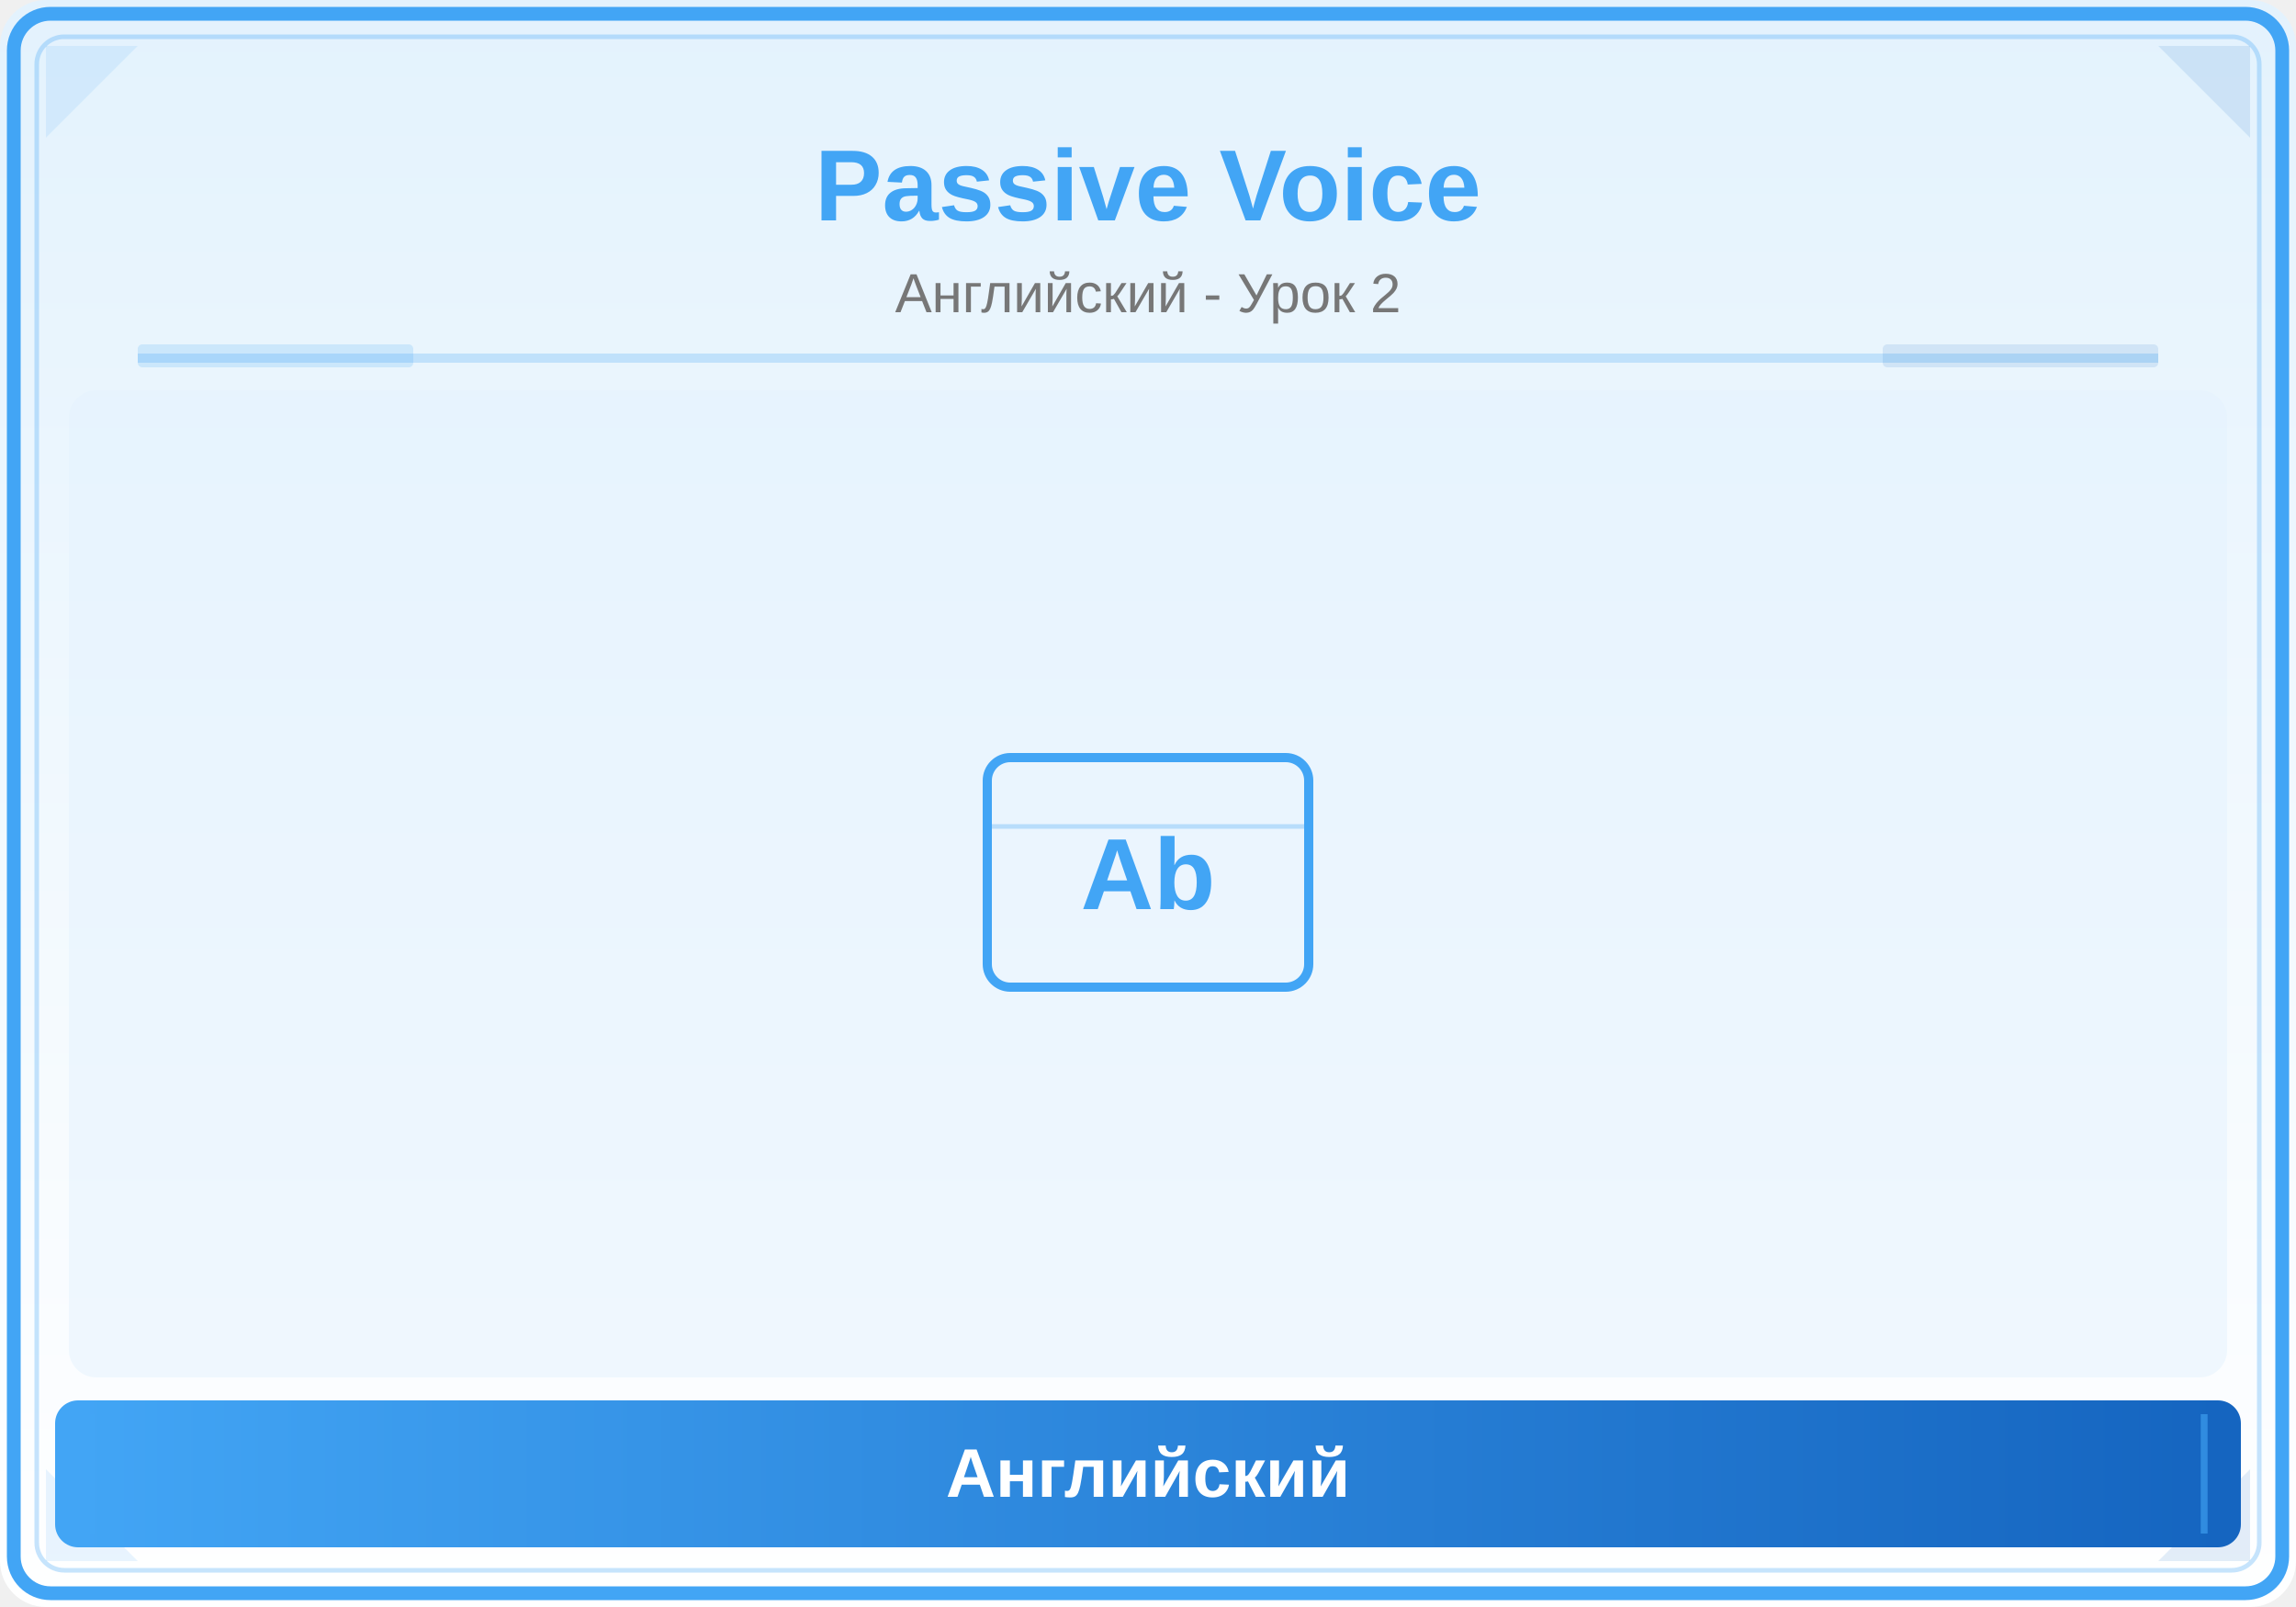
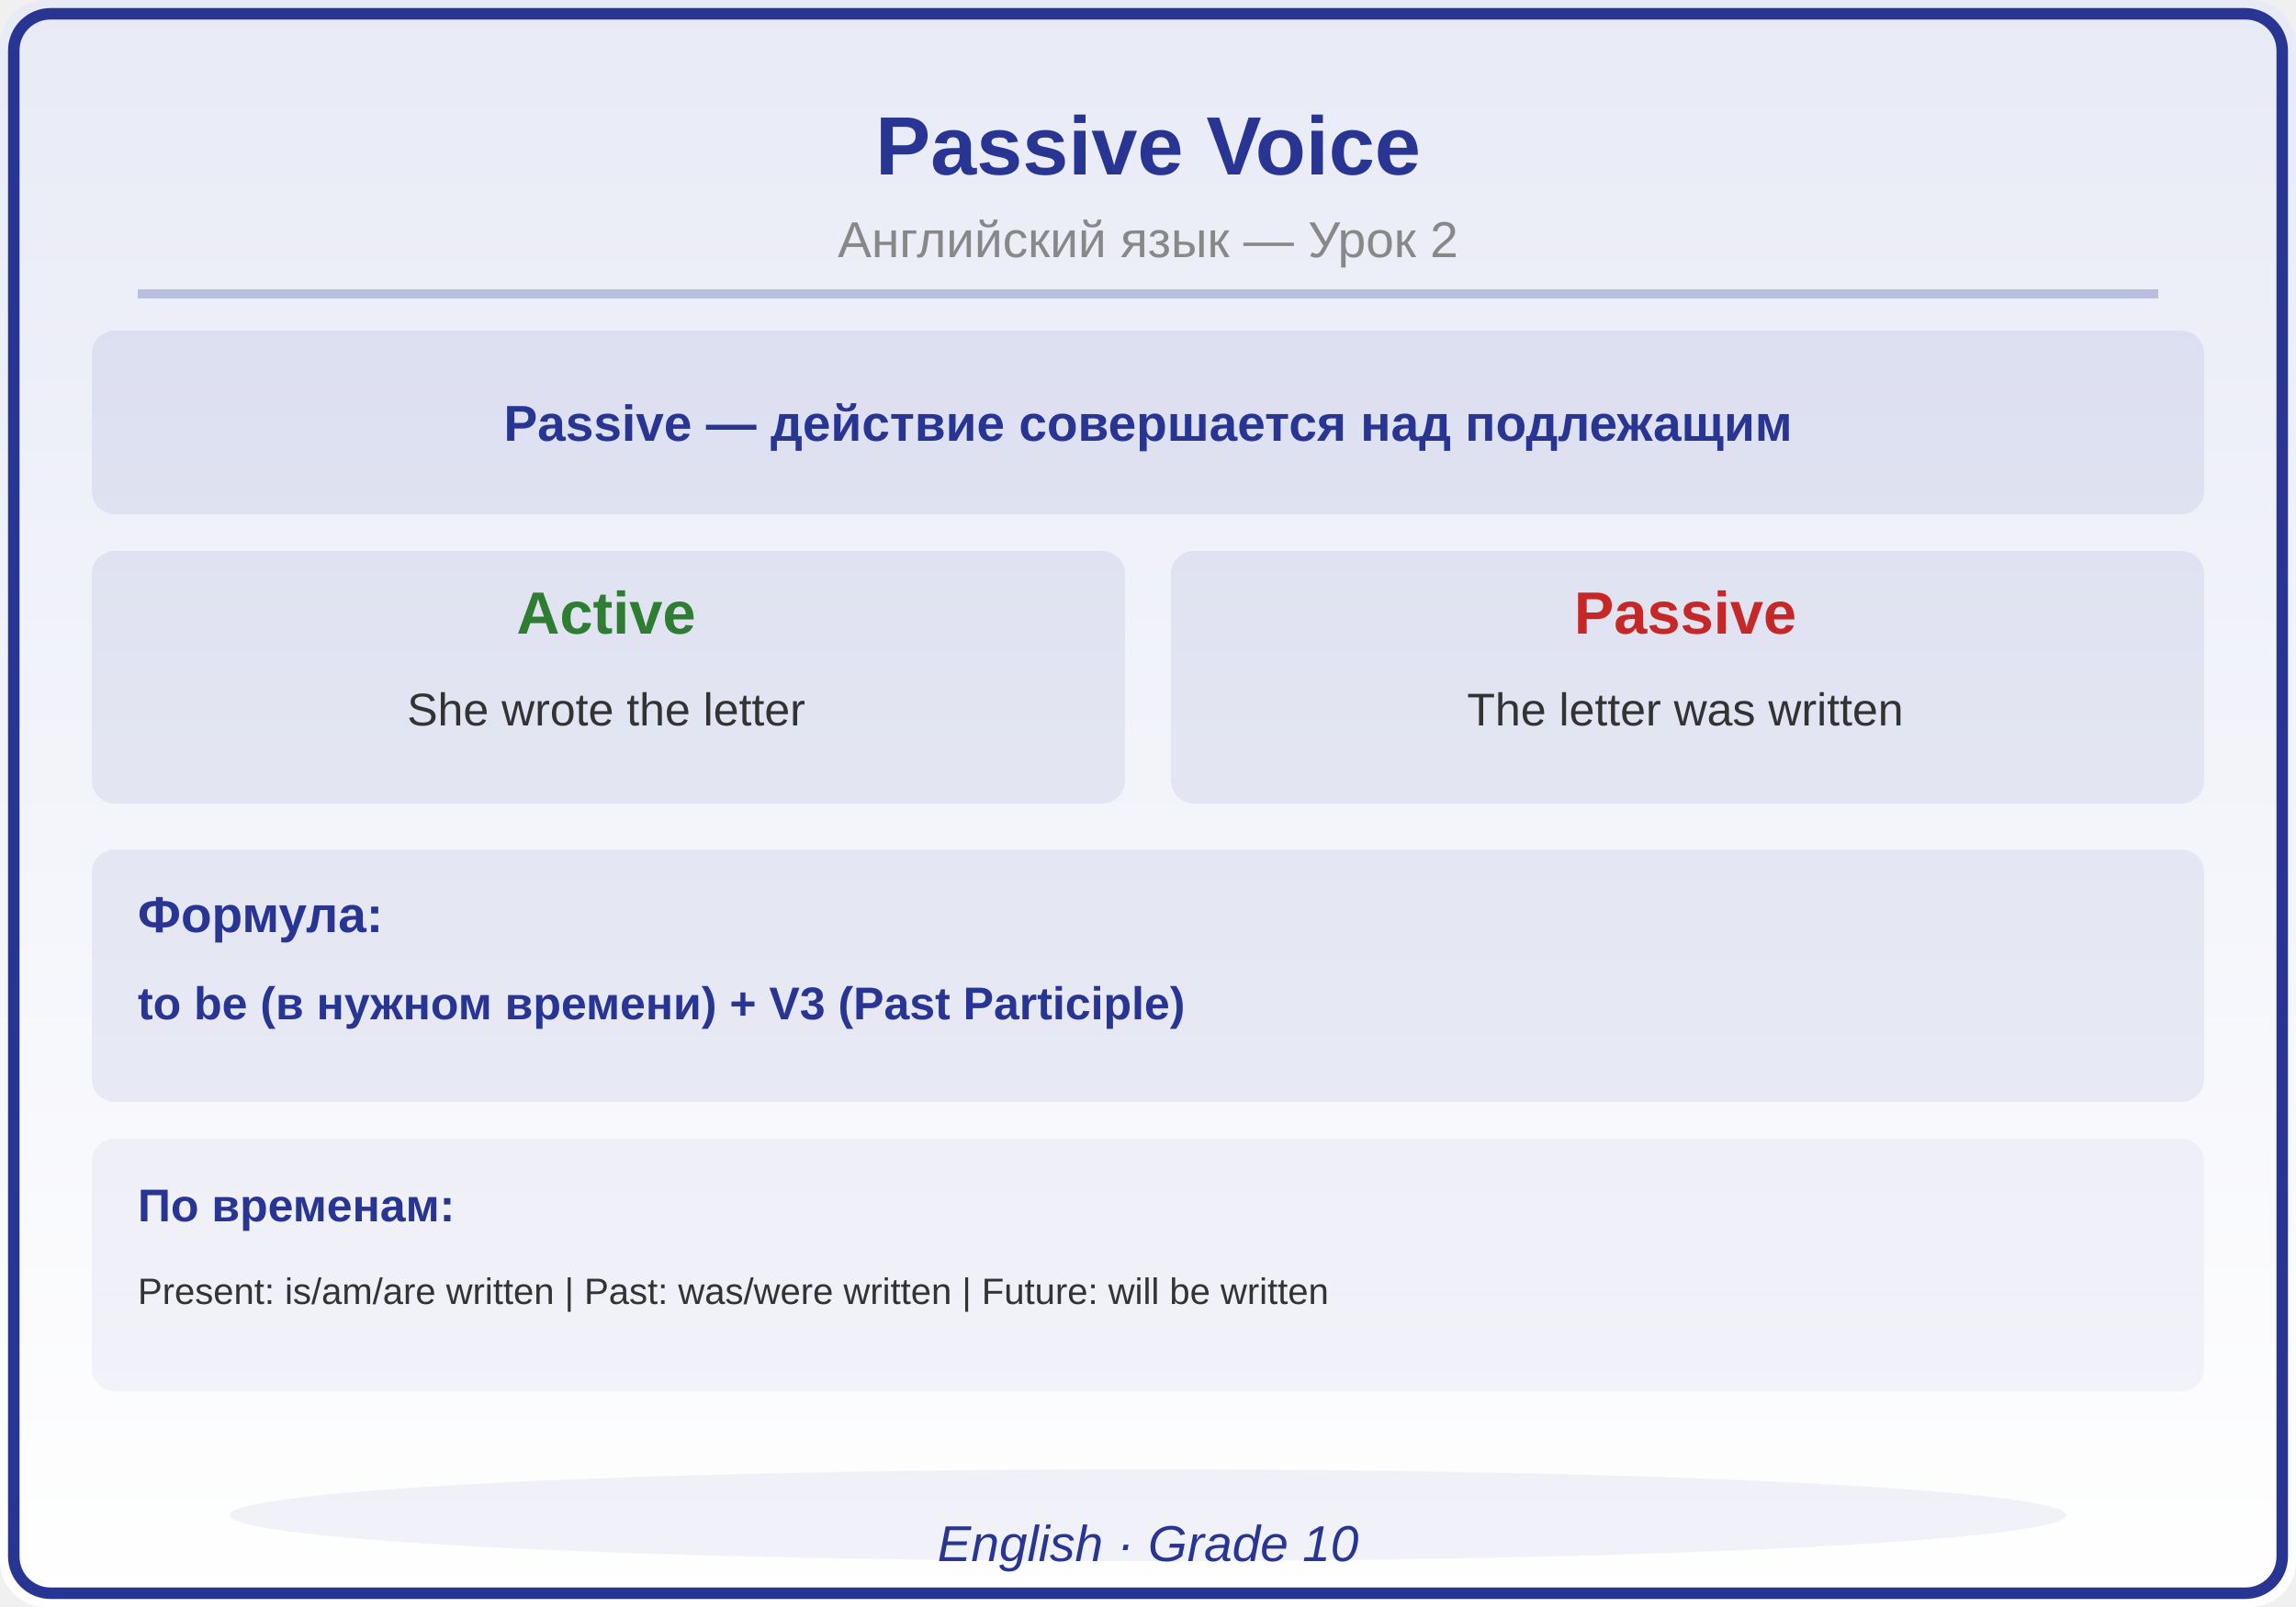
<svg xmlns="http://www.w3.org/2000/svg" viewBox="0 0 500 350">
  <defs>
    <linearGradient id="bg" x1="0" y1="0" x2="0" y2="1">
-       <stop offset="0%" stop-color="#E3F2FD" />
+       <stop offset="0%" stop-color="#E8EAF6" />
      <stop offset="100%" stop-color="#FFFFFF" />
-     </linearGradient>
-     <linearGradient id="panel" x1="0" y1="0" x2="1" y2="0">
-       <stop offset="0%" stop-color="#42A5F5" />
-       <stop offset="100%" stop-color="#1565C0" />
    </linearGradient>
  </defs>
  <rect width="500" height="350" fill="url(#bg)" rx="10" />
-   <rect x="3" y="3" width="494" height="344" rx="8" fill="none" stroke="#42A5F5" stroke-width="3" />
-   <rect x="8" y="8" width="484" height="334" rx="6" fill="none" stroke="#42A5F5" stroke-width="1" opacity="0.3" />
-   <polygon points="10,10 30,10 10,30" fill="#42A5F5" opacity="0.12" />
-   <polygon points="490,10 470,10 490,30" fill="#1565C0" opacity="0.12" />
-   <polygon points="10,340 30,340 10,320" fill="#42A5F5" opacity="0.12" />
-   <polygon points="490,340 470,340 490,320" fill="#1565C0" opacity="0.12" />
-   <text x="250" y="48" font-family="Arial,sans-serif" font-size="22" font-weight="bold" fill="#42A5F5" text-anchor="middle">Passive Voice</text>
-   <text x="250" y="68" font-family="Arial,sans-serif" font-size="12" fill="#777" text-anchor="middle">Английский - Урок 2</text>
-   <line x1="30" y1="78" x2="470" y2="78" stroke="#42A5F5" stroke-width="2" opacity="0.25" />
-   <rect x="30" y="75" width="60" height="5" fill="#42A5F5" opacity="0.18" rx="1" />
-   <rect x="410" y="75" width="60" height="5" fill="#1565C0" opacity="0.12" rx="1" />
-   <clipPath id="ill">
-     <rect x="15" y="85" width="470" height="215" rx="6" />
-   </clipPath>
-   <g clip-path="url(#ill)">
-     <rect x="15" y="85" width="470" height="215" fill="#E3F2FD" opacity="0.5" />
-     <rect x="215" y="165" width="70" height="50" rx="5" fill="none" stroke="#42A5F5" stroke-width="2" />
-     <text x="250" y="198" font-family="Arial,sans-serif" font-size="22" fill="#42A5F5" text-anchor="middle" font-weight="bold">Ab</text>
-     <line x1="215" y1="180" x2="285" y2="180" stroke="#42A5F5" stroke-width="1" opacity="0.3" />
-   </g>
-   <rect x="12" y="305" width="476" height="32" rx="5" fill="url(#panel)" />
-   <line x1="20" y1="308" x2="20" y2="334" stroke="#42A5F5" stroke-width="1.5" opacity="0.6" />
-   <line x1="480" y1="308" x2="480" y2="334" stroke="#42A5F5" stroke-width="1.5" opacity="0.6" />
-   <text x="250" y="326" font-family="Arial,sans-serif" font-size="15" text-anchor="middle" fill="white" font-weight="bold">Английский</text>
+   <rect x="3" y="3" width="494" height="344" rx="8" fill="none" stroke="#283593" stroke-width="2.5" />
+   <text x="250" y="38" font-family="Arial,sans-serif" font-size="18" font-weight="bold" fill="#283593" text-anchor="middle">Passive Voice</text>
+   <text x="250" y="56" font-family="Arial,sans-serif" font-size="11" fill="#888888" text-anchor="middle">Английский язык — Урок 2</text>
+   <line x1="30" y1="64" x2="470" y2="64" stroke="#283593" stroke-width="2" opacity="0.25" />
+   <rect x="20" y="72" width="460" height="40" rx="5" fill="#283593" opacity="0.08" />
+   <text x="250" y="96" font-family="Arial,sans-serif" font-size="11" fill="#283593" text-anchor="middle" font-weight="bold">Passive — действие совершается над подлежащим</text>
+   <rect x="20" y="120" width="225" height="55" rx="5" fill="#283593" opacity="0.08" />
+   <text x="132" y="138" font-family="Arial,sans-serif" font-size="13" fill="#2E7D32" text-anchor="middle" font-weight="bold">Active</text>
+   <text x="132" y="158" font-family="Arial,sans-serif" font-size="10" fill="#333333" text-anchor="middle" font-weight="normal">She wrote the letter</text>
+   <rect x="255" y="120" width="225" height="55" rx="5" fill="#283593" opacity="0.08" />
+   <text x="367" y="138" font-family="Arial,sans-serif" font-size="13" fill="#C62828" text-anchor="middle" font-weight="bold">Passive</text>
+   <text x="367" y="158" font-family="Arial,sans-serif" font-size="10" fill="#333333" text-anchor="middle" font-weight="normal">The letter was written</text>
+   <rect x="20" y="185" width="460" height="55" rx="5" fill="#283593" opacity="0.08" />
+   <text x="30" y="203" font-family="Arial,sans-serif" font-size="11" fill="#283593" text-anchor="start" font-weight="bold">Формула:</text>
+   <text x="30" y="222" font-family="Arial,sans-serif" font-size="10" fill="#283593" text-anchor="start" font-weight="bold">to be (в нужном времени) + V3 (Past Participle)</text>
+   <rect x="20" y="248" width="460" height="55" rx="5" fill="#283593" opacity="0.05" />
+   <text x="30" y="266" font-family="Arial,sans-serif" font-size="10" fill="#283593" text-anchor="start" font-weight="bold">По временам:</text>
+   <text x="30" y="284" font-family="Arial,sans-serif" font-size="8" fill="#333333" text-anchor="start" font-weight="normal">Present: is/am/are written | Past: was/were written | Future: will be written</text>
+   <ellipse cx="250" cy="330" rx="200" ry="10" fill="#283593" opacity="0.06" />
+   <text x="250" y="340" font-family="Arial,sans-serif" font-size="11" fill="#283593" text-anchor="middle" font-style="italic">English · Grade 10</text>
</svg>
